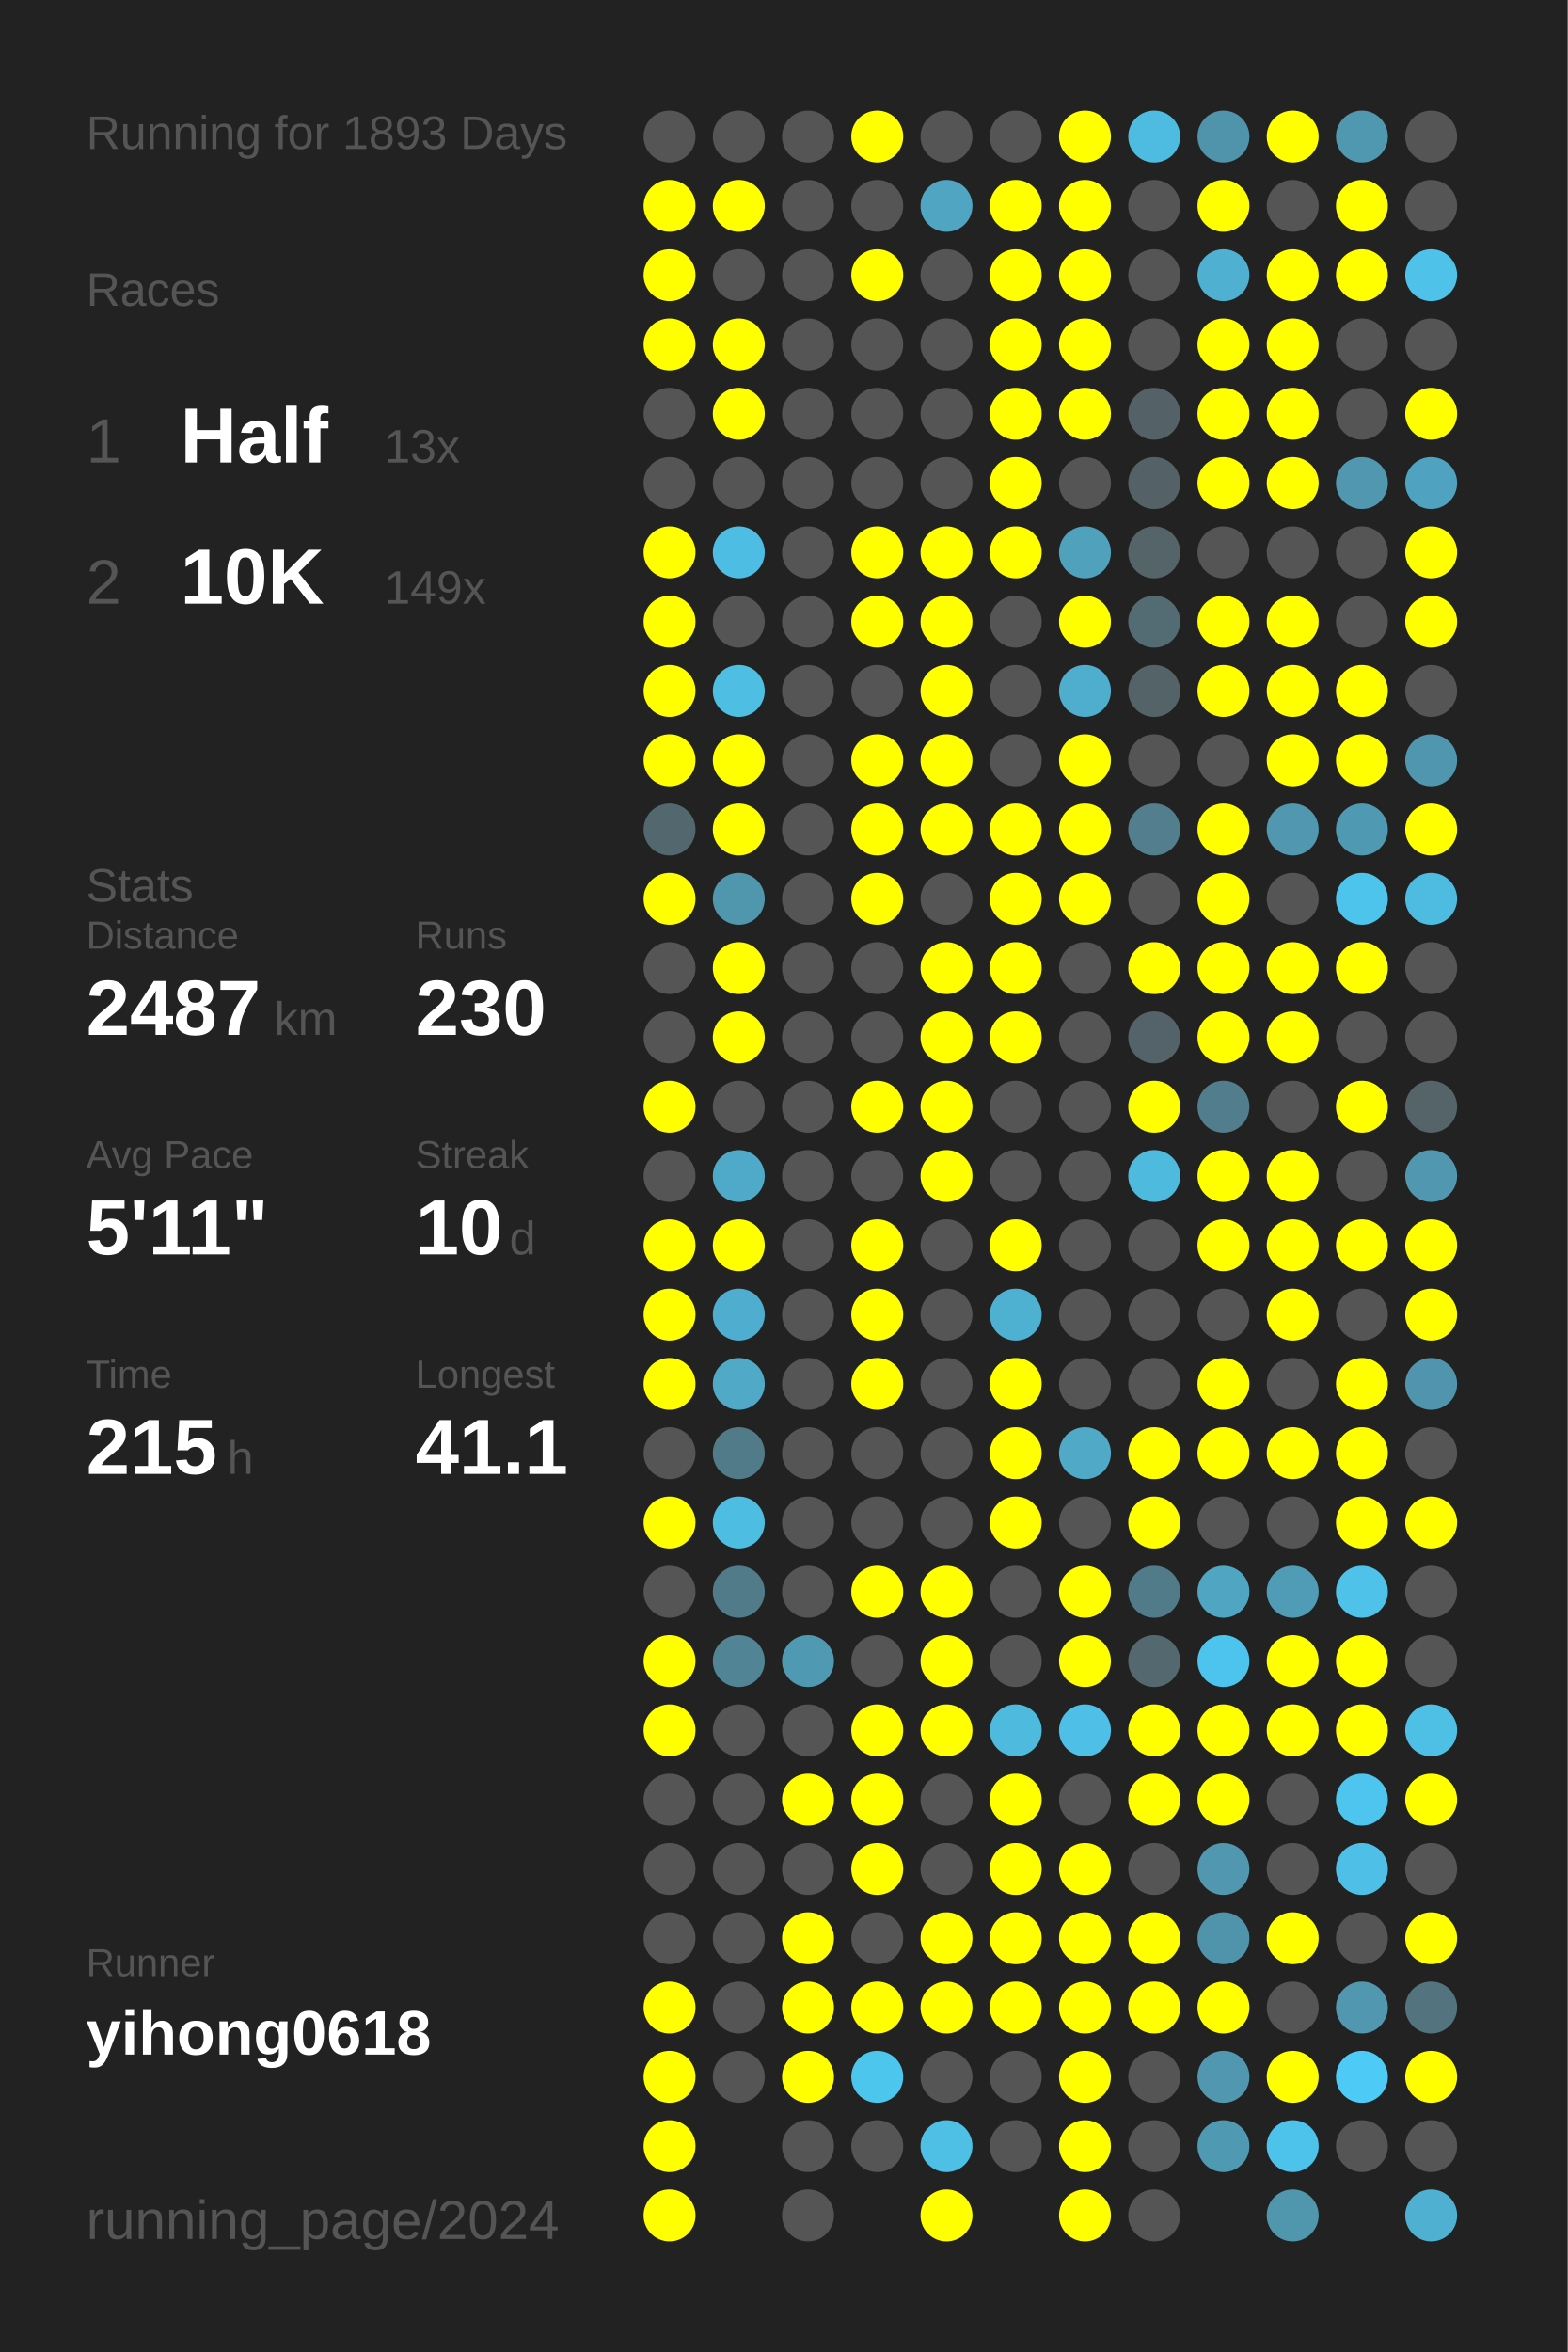
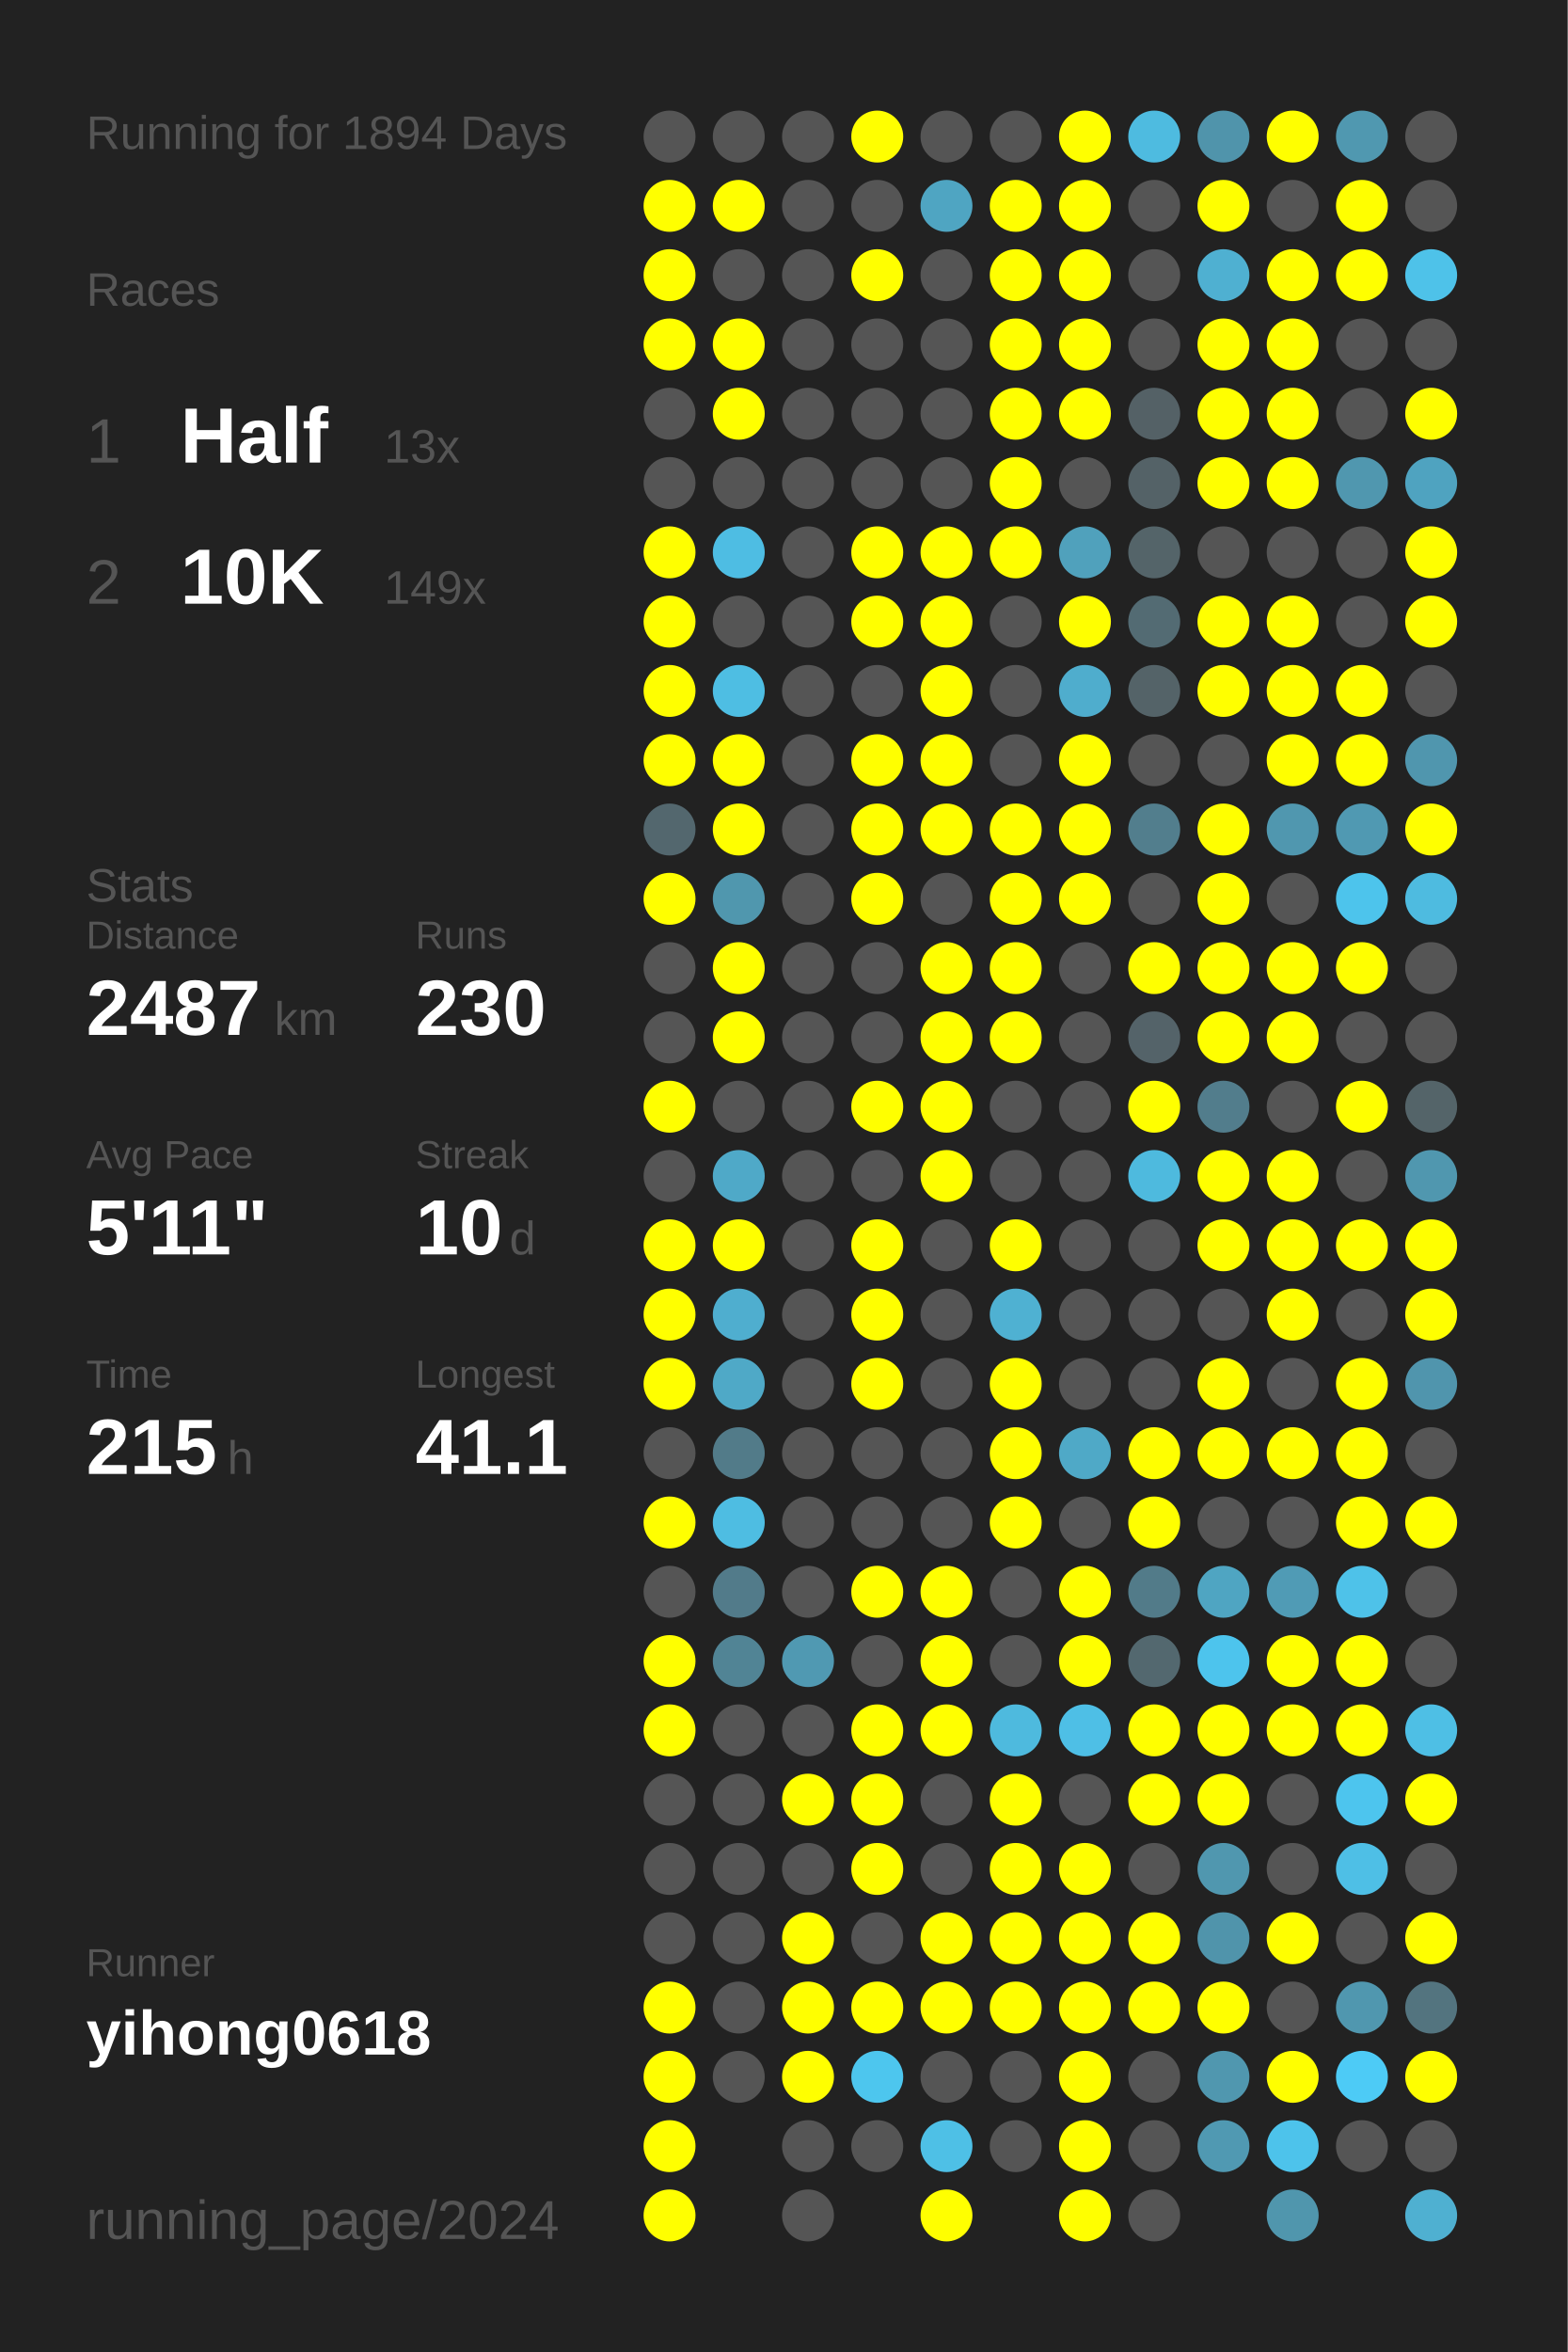
<svg xmlns="http://www.w3.org/2000/svg" baseProfile="full" height="300mm" version="1.1" viewBox="0,0,200,300" width="200mm">
  <defs />
  <rect fill="#222222" height="300" width="200" x="0" y="0" />
-   <text fill="#555555" style="font-size:6px; font-family:Arial;" x="11" y="19">Running for 1893 Days</text>
+   <text fill="#555555" style="font-size:6px; font-family:Arial;" x="11" y="19">Running for 1894 Days</text>
  <text fill="#555555" style="font-size:6px; font-family:Arial;" x="11" y="39">Races</text>
  <text fill="#555555" style="font-size:8px; font-family:Arial;" x="11" y="59">1</text>
  <text fill="#FFFFFF" style="font-size:10px; font-family:Arial; font-weight:bold;" x="23" y="59">Half</text>
  <text fill="#555555" style="font-size:6px; font-family:Arial;" x="49" y="59">13x</text>
  <text fill="#555555" style="font-size:8px; font-family:Arial;" x="11" y="77">2</text>
  <text fill="#FFFFFF" style="font-size:10px; font-family:Arial; font-weight:bold;" x="23" y="77">10K</text>
  <text fill="#555555" style="font-size:6px; font-family:Arial;" x="49" y="77">149x</text>
  <text fill="#555555" style="font-size:6px; font-family:Arial;" x="11" y="115">Stats</text>
  <text fill="#555555" style="font-size:5px; font-family:Arial;" x="11" y="121">Distance</text>
  <text fill="#FFFFFF" style="font-size:10px; font-family:Arial; font-weight:bold;" x="11" y="132">2487</text>
  <text fill="#555555" style="font-size:6px; font-family:Arial;" x="35" y="132">km</text>
  <text fill="#555555" style="font-size:5px; font-family:Arial;" x="53" y="121">Runs</text>
  <text fill="#FFFFFF" style="font-size:10px; font-family:Arial; font-weight:bold;" x="53" y="132">230</text>
  <text fill="#555555" style="font-size:5px; font-family:Arial;" x="11" y="149">Avg Pace</text>
  <text fill="#FFFFFF" style="font-size:10px; font-family:Arial; font-weight:bold;" x="11" y="160">5'11"</text>
  <text fill="#555555" style="font-size:5px; font-family:Arial;" x="53" y="149">Streak</text>
  <text fill="#FFFFFF" style="font-size:10px; font-family:Arial; font-weight:bold;" x="53" y="160">10</text>
  <text fill="#555555" style="font-size:6px; font-family:Arial;" x="65" y="160">d</text>
  <text fill="#555555" style="font-size:5px; font-family:Arial;" x="11" y="177">Time</text>
  <text fill="#FFFFFF" style="font-size:10px; font-family:Arial; font-weight:bold;" x="11" y="188">215</text>
  <text fill="#555555" style="font-size:6px; font-family:Arial;" x="29" y="188">h</text>
  <text fill="#555555" style="font-size:5px; font-family:Arial;" x="53" y="177">Longest</text>
  <text fill="#FFFFFF" style="font-size:10px; font-family:Arial; font-weight:bold;" x="53" y="188">41.1</text>
  <text fill="#555555" style="font-size:5px; font-family:Arial;" x="11" y="252.065">Runner</text>
  <text fill="#FFFFFF" style="font-size:8px; font-family:Arial; font-weight:bold;" x="11" y="262.065">yihong0618</text>
  <text fill="#555555" style="font-size:7px; font-family:Arial;" x="11" y="285.581">running_page/2024</text>
  <circle cx="85.417" cy="17.419" fill="#555555" r="3.312" />
  <circle cx="85.417" cy="26.258" fill="#FFFF00" r="3.312" />
  <circle cx="85.417" cy="35.097" fill="#FFFF00" r="3.312" />
  <circle cx="85.417" cy="43.935" fill="#FFFF00" r="3.312" />
  <circle cx="85.417" cy="52.774" fill="#555555" r="3.312" />
  <circle cx="85.417" cy="61.613" fill="#555555" r="3.312" />
  <circle cx="85.417" cy="70.452" fill="#FFFF00" r="3.312" />
  <circle cx="85.417" cy="79.29" fill="#FFFF00" r="3.312" />
  <circle cx="85.417" cy="88.129" fill="#FFFF00" r="3.312" />
  <circle cx="85.417" cy="96.968" fill="#FFFF00" r="3.312" />
  <circle cx="85.417" cy="105.806" fill="#53676e" r="3.312" />
  <circle cx="85.417" cy="114.645" fill="#FFFF00" r="3.312" />
  <circle cx="85.417" cy="123.484" fill="#555555" r="3.312" />
  <circle cx="85.417" cy="132.323" fill="#555555" r="3.312" />
  <circle cx="85.417" cy="141.161" fill="#FFFF00" r="3.312" />
  <circle cx="85.417" cy="150" fill="#555555" r="3.312" />
  <circle cx="85.417" cy="158.839" fill="#FFFF00" r="3.312" />
  <circle cx="85.417" cy="167.677" fill="#FFFF00" r="3.312" />
  <circle cx="85.417" cy="176.516" fill="#FFFF00" r="3.312" />
  <circle cx="85.417" cy="185.355" fill="#555555" r="3.312" />
  <circle cx="85.417" cy="194.194" fill="#FFFF00" r="3.312" />
  <circle cx="85.417" cy="203.032" fill="#555555" r="3.312" />
  <circle cx="85.417" cy="211.871" fill="#FFFF00" r="3.312" />
  <circle cx="85.417" cy="220.71" fill="#FFFF00" r="3.312" />
  <circle cx="85.417" cy="229.548" fill="#555555" r="3.312" />
  <circle cx="85.417" cy="238.387" fill="#555555" r="3.312" />
  <circle cx="85.417" cy="247.226" fill="#555555" r="3.312" />
  <circle cx="85.417" cy="256.065" fill="#FFFF00" r="3.312" />
  <circle cx="85.417" cy="264.903" fill="#FFFF00" r="3.312" />
  <circle cx="85.417" cy="273.742" fill="#FFFF00" r="3.312" />
  <circle cx="85.417" cy="282.581" fill="#FFFF00" r="3.312" />
  <circle cx="94.25" cy="17.419" fill="#555555" r="3.312" />
  <circle cx="94.25" cy="26.258" fill="#FFFF00" r="3.312" />
  <circle cx="94.25" cy="35.097" fill="#555555" r="3.312" />
  <circle cx="94.25" cy="43.935" fill="#FFFF00" r="3.312" />
  <circle cx="94.25" cy="52.774" fill="#FFFF00" r="3.312" />
  <circle cx="94.25" cy="61.613" fill="#555555" r="3.312" />
  <circle cx="94.25" cy="70.452" fill="#4ebde3" r="3.312" />
  <circle cx="94.25" cy="79.29" fill="#555555" r="3.312" />
  <circle cx="94.25" cy="88.129" fill="#4ebee3" r="3.312" />
  <circle cx="94.25" cy="96.968" fill="#FFFF00" r="3.312" />
  <circle cx="94.25" cy="105.806" fill="#FFFF00" r="3.312" />
  <circle cx="94.25" cy="114.645" fill="#5097ae" r="3.312" />
  <circle cx="94.25" cy="123.484" fill="#FFFF00" r="3.312" />
  <circle cx="94.25" cy="132.323" fill="#FFFF00" r="3.312" />
  <circle cx="94.25" cy="141.161" fill="#555555" r="3.312" />
  <circle cx="94.25" cy="150" fill="#4fa9c8" r="3.312" />
  <circle cx="94.25" cy="158.839" fill="#FFFF00" r="3.312" />
  <circle cx="94.25" cy="167.677" fill="#4faecf" r="3.312" />
  <circle cx="94.25" cy="176.516" fill="#4fa9c7" r="3.312" />
  <circle cx="94.25" cy="185.355" fill="#527b89" r="3.312" />
  <circle cx="94.25" cy="194.194" fill="#4ebde2" r="3.312" />
  <circle cx="94.25" cy="203.032" fill="#527b8a" r="3.312" />
  <circle cx="94.25" cy="211.871" fill="#518495" r="3.312" />
  <circle cx="94.25" cy="220.71" fill="#555555" r="3.312" />
  <circle cx="94.25" cy="229.548" fill="#555555" r="3.312" />
  <circle cx="94.25" cy="238.387" fill="#555555" r="3.312" />
  <circle cx="94.25" cy="247.226" fill="#555555" r="3.312" />
  <circle cx="94.25" cy="256.065" fill="#555555" r="3.312" />
  <circle cx="94.25" cy="264.903" fill="#555555" r="3.312" />
  <circle cx="103.083" cy="17.419" fill="#555555" r="3.312" />
  <circle cx="103.083" cy="26.258" fill="#555555" r="3.312" />
  <circle cx="103.083" cy="35.097" fill="#555555" r="3.312" />
  <circle cx="103.083" cy="43.935" fill="#555555" r="3.312" />
  <circle cx="103.083" cy="52.774" fill="#555555" r="3.312" />
  <circle cx="103.083" cy="61.613" fill="#555555" r="3.312" />
  <circle cx="103.083" cy="70.452" fill="#555555" r="3.312" />
  <circle cx="103.083" cy="79.29" fill="#555555" r="3.312" />
  <circle cx="103.083" cy="88.129" fill="#555555" r="3.312" />
  <circle cx="103.083" cy="96.968" fill="#555555" r="3.312" />
  <circle cx="103.083" cy="105.806" fill="#555555" r="3.312" />
  <circle cx="103.083" cy="114.645" fill="#555555" r="3.312" />
  <circle cx="103.083" cy="123.484" fill="#555555" r="3.312" />
  <circle cx="103.083" cy="132.323" fill="#555555" r="3.312" />
  <circle cx="103.083" cy="141.161" fill="#555555" r="3.312" />
  <circle cx="103.083" cy="150" fill="#555555" r="3.312" />
  <circle cx="103.083" cy="158.839" fill="#555555" r="3.312" />
  <circle cx="103.083" cy="167.677" fill="#555555" r="3.312" />
  <circle cx="103.083" cy="176.516" fill="#555555" r="3.312" />
  <circle cx="103.083" cy="185.355" fill="#555555" r="3.312" />
  <circle cx="103.083" cy="194.194" fill="#555555" r="3.312" />
  <circle cx="103.083" cy="203.032" fill="#555555" r="3.312" />
  <circle cx="103.083" cy="211.871" fill="#5099b2" r="3.312" />
  <circle cx="103.083" cy="220.71" fill="#555555" r="3.312" />
  <circle cx="103.083" cy="229.548" fill="#FFFF00" r="3.312" />
  <circle cx="103.083" cy="238.387" fill="#555555" r="3.312" />
  <circle cx="103.083" cy="247.226" fill="#FFFF00" r="3.312" />
  <circle cx="103.083" cy="256.065" fill="#FFFF00" r="3.312" />
  <circle cx="103.083" cy="264.903" fill="#FFFF00" r="3.312" />
  <circle cx="103.083" cy="273.742" fill="#555555" r="3.312" />
  <circle cx="103.083" cy="282.581" fill="#555555" r="3.312" />
  <circle cx="111.917" cy="17.419" fill="#FFFF00" r="3.312" />
  <circle cx="111.917" cy="26.258" fill="#555555" r="3.312" />
  <circle cx="111.917" cy="35.097" fill="#FFFF00" r="3.312" />
  <circle cx="111.917" cy="43.935" fill="#555555" r="3.312" />
  <circle cx="111.917" cy="52.774" fill="#555555" r="3.312" />
  <circle cx="111.917" cy="61.613" fill="#555555" r="3.312" />
  <circle cx="111.917" cy="70.452" fill="#FFFF00" r="3.312" />
  <circle cx="111.917" cy="79.29" fill="#FFFF00" r="3.312" />
  <circle cx="111.917" cy="88.129" fill="#555555" r="3.312" />
  <circle cx="111.917" cy="96.968" fill="#FFFF00" r="3.312" />
  <circle cx="111.917" cy="105.806" fill="#FFFF00" r="3.312" />
  <circle cx="111.917" cy="114.645" fill="#FFFF00" r="3.312" />
  <circle cx="111.917" cy="123.484" fill="#555555" r="3.312" />
  <circle cx="111.917" cy="132.323" fill="#555555" r="3.312" />
  <circle cx="111.917" cy="141.161" fill="#FFFF00" r="3.312" />
  <circle cx="111.917" cy="150" fill="#555555" r="3.312" />
  <circle cx="111.917" cy="158.839" fill="#FFFF00" r="3.312" />
  <circle cx="111.917" cy="167.677" fill="#FFFF00" r="3.312" />
  <circle cx="111.917" cy="176.516" fill="#FFFF00" r="3.312" />
  <circle cx="111.917" cy="185.355" fill="#555555" r="3.312" />
  <circle cx="111.917" cy="194.194" fill="#555555" r="3.312" />
  <circle cx="111.917" cy="203.032" fill="#FFFF00" r="3.312" />
  <circle cx="111.917" cy="211.871" fill="#555555" r="3.312" />
  <circle cx="111.917" cy="220.71" fill="#FFFF00" r="3.312" />
  <circle cx="111.917" cy="229.548" fill="#FFFF00" r="3.312" />
  <circle cx="111.917" cy="238.387" fill="#FFFF00" r="3.312" />
  <circle cx="111.917" cy="247.226" fill="#555555" r="3.312" />
  <circle cx="111.917" cy="256.065" fill="#FFFF00" r="3.312" />
  <circle cx="111.917" cy="264.903" fill="#4dc6ee" r="3.312" />
  <circle cx="111.917" cy="273.742" fill="#555555" r="3.312" />
  <circle cx="120.75" cy="17.419" fill="#555555" r="3.312" />
  <circle cx="120.75" cy="26.258" fill="#4fa5c2" r="3.312" />
  <circle cx="120.75" cy="35.097" fill="#555555" r="3.312" />
  <circle cx="120.75" cy="43.935" fill="#555555" r="3.312" />
  <circle cx="120.75" cy="52.774" fill="#555555" r="3.312" />
  <circle cx="120.75" cy="61.613" fill="#555555" r="3.312" />
  <circle cx="120.75" cy="70.452" fill="#FFFF00" r="3.312" />
  <circle cx="120.75" cy="79.29" fill="#FFFF00" r="3.312" />
  <circle cx="120.75" cy="88.129" fill="#FFFF00" r="3.312" />
  <circle cx="120.75" cy="96.968" fill="#FFFF00" r="3.312" />
  <circle cx="120.75" cy="105.806" fill="#FFFF00" r="3.312" />
  <circle cx="120.75" cy="114.645" fill="#555555" r="3.312" />
  <circle cx="120.75" cy="123.484" fill="#FFFF00" r="3.312" />
  <circle cx="120.75" cy="132.323" fill="#FFFF00" r="3.312" />
  <circle cx="120.75" cy="141.161" fill="#FFFF00" r="3.312" />
  <circle cx="120.75" cy="150" fill="#FFFF00" r="3.312" />
  <circle cx="120.75" cy="158.839" fill="#555555" r="3.312" />
  <circle cx="120.75" cy="167.677" fill="#555555" r="3.312" />
  <circle cx="120.75" cy="176.516" fill="#555555" r="3.312" />
  <circle cx="120.75" cy="185.355" fill="#555555" r="3.312" />
  <circle cx="120.75" cy="194.194" fill="#555555" r="3.312" />
  <circle cx="120.75" cy="203.032" fill="#FFFF00" r="3.312" />
  <circle cx="120.75" cy="211.871" fill="#FFFF00" r="3.312" />
  <circle cx="120.75" cy="220.71" fill="#FFFF00" r="3.312" />
  <circle cx="120.75" cy="229.548" fill="#555555" r="3.312" />
  <circle cx="120.75" cy="238.387" fill="#555555" r="3.312" />
  <circle cx="120.75" cy="247.226" fill="#FFFF00" r="3.312" />
  <circle cx="120.75" cy="256.065" fill="#FFFF00" r="3.312" />
  <circle cx="120.75" cy="264.903" fill="#555555" r="3.312" />
  <circle cx="120.75" cy="273.742" fill="#4ec0e6" r="3.312" />
  <circle cx="120.75" cy="282.581" fill="#FFFF00" r="3.312" />
  <circle cx="129.583" cy="17.419" fill="#555555" r="3.312" />
  <circle cx="129.583" cy="26.258" fill="#FFFF00" r="3.312" />
  <circle cx="129.583" cy="35.097" fill="#FFFF00" r="3.312" />
  <circle cx="129.583" cy="43.935" fill="#FFFF00" r="3.312" />
  <circle cx="129.583" cy="52.774" fill="#FFFF00" r="3.312" />
  <circle cx="129.583" cy="61.613" fill="#FFFF00" r="3.312" />
  <circle cx="129.583" cy="70.452" fill="#FFFF00" r="3.312" />
  <circle cx="129.583" cy="79.29" fill="#555555" r="3.312" />
  <circle cx="129.583" cy="88.129" fill="#555555" r="3.312" />
  <circle cx="129.583" cy="96.968" fill="#555555" r="3.312" />
  <circle cx="129.583" cy="105.806" fill="#FFFF00" r="3.312" />
  <circle cx="129.583" cy="114.645" fill="#FFFF00" r="3.312" />
  <circle cx="129.583" cy="123.484" fill="#FFFF00" r="3.312" />
  <circle cx="129.583" cy="132.323" fill="#FFFF00" r="3.312" />
  <circle cx="129.583" cy="141.161" fill="#555555" r="3.312" />
  <circle cx="129.583" cy="150" fill="#555555" r="3.312" />
  <circle cx="129.583" cy="158.839" fill="#FFFF00" r="3.312" />
  <circle cx="129.583" cy="167.677" fill="#4fb1d2" r="3.312" />
  <circle cx="129.583" cy="176.516" fill="#FFFF00" r="3.312" />
  <circle cx="129.583" cy="185.355" fill="#FFFF00" r="3.312" />
  <circle cx="129.583" cy="194.194" fill="#FFFF00" r="3.312" />
  <circle cx="129.583" cy="203.032" fill="#555555" r="3.312" />
  <circle cx="129.583" cy="211.871" fill="#555555" r="3.312" />
  <circle cx="129.583" cy="220.71" fill="#4ebade" r="3.312" />
  <circle cx="129.583" cy="229.548" fill="#FFFF00" r="3.312" />
  <circle cx="129.583" cy="238.387" fill="#FFFF00" r="3.312" />
  <circle cx="129.583" cy="247.226" fill="#FFFF00" r="3.312" />
  <circle cx="129.583" cy="256.065" fill="#FFFF00" r="3.312" />
  <circle cx="129.583" cy="264.903" fill="#555555" r="3.312" />
  <circle cx="129.583" cy="273.742" fill="#555555" r="3.312" />
  <circle cx="138.417" cy="17.419" fill="#FFFF00" r="3.312" />
  <circle cx="138.417" cy="26.258" fill="#FFFF00" r="3.312" />
  <circle cx="138.417" cy="35.097" fill="#FFFF00" r="3.312" />
  <circle cx="138.417" cy="43.935" fill="#FFFF00" r="3.312" />
  <circle cx="138.417" cy="52.774" fill="#FFFF00" r="3.312" />
  <circle cx="138.417" cy="61.613" fill="#555555" r="3.312" />
  <circle cx="138.417" cy="70.452" fill="#50a1bc" r="3.312" />
  <circle cx="138.417" cy="79.29" fill="#FFFF00" r="3.312" />
  <circle cx="138.417" cy="88.129" fill="#4fadcd" r="3.312" />
  <circle cx="138.417" cy="96.968" fill="#FFFF00" r="3.312" />
  <circle cx="138.417" cy="105.806" fill="#FFFF00" r="3.312" />
  <circle cx="138.417" cy="114.645" fill="#FFFF00" r="3.312" />
  <circle cx="138.417" cy="123.484" fill="#555555" r="3.312" />
  <circle cx="138.417" cy="132.323" fill="#555555" r="3.312" />
  <circle cx="138.417" cy="141.161" fill="#555555" r="3.312" />
  <circle cx="138.417" cy="150" fill="#555555" r="3.312" />
  <circle cx="138.417" cy="158.839" fill="#555555" r="3.312" />
  <circle cx="138.417" cy="167.677" fill="#555555" r="3.312" />
  <circle cx="138.417" cy="176.516" fill="#555555" r="3.312" />
  <circle cx="138.417" cy="185.355" fill="#4fa9c7" r="3.312" />
  <circle cx="138.417" cy="194.194" fill="#555555" r="3.312" />
  <circle cx="138.417" cy="203.032" fill="#FFFF00" r="3.312" />
  <circle cx="138.417" cy="211.871" fill="#FFFF00" r="3.312" />
  <circle cx="138.417" cy="220.71" fill="#4ebfe6" r="3.312" />
  <circle cx="138.417" cy="229.548" fill="#555555" r="3.312" />
  <circle cx="138.417" cy="238.387" fill="#FFFF00" r="3.312" />
  <circle cx="138.417" cy="247.226" fill="#FFFF00" r="3.312" />
  <circle cx="138.417" cy="256.065" fill="#FFFF00" r="3.312" />
  <circle cx="138.417" cy="264.903" fill="#FFFF00" r="3.312" />
  <circle cx="138.417" cy="273.742" fill="#FFFF00" r="3.312" />
  <circle cx="138.417" cy="282.581" fill="#FFFF00" r="3.312" />
  <circle cx="147.25" cy="17.419" fill="#4ebbe0" r="3.312" />
  <circle cx="147.25" cy="26.258" fill="#555555" r="3.312" />
  <circle cx="147.25" cy="35.097" fill="#555555" r="3.312" />
  <circle cx="147.25" cy="43.935" fill="#555555" r="3.312" />
  <circle cx="147.25" cy="52.774" fill="#546166" r="3.312" />
  <circle cx="147.25" cy="61.613" fill="#546267" r="3.312" />
  <circle cx="147.25" cy="70.452" fill="#546469" r="3.312" />
  <circle cx="147.25" cy="79.29" fill="#536b73" r="3.312" />
  <circle cx="147.25" cy="88.129" fill="#546368" r="3.312" />
  <circle cx="147.25" cy="96.968" fill="#555555" r="3.312" />
  <circle cx="147.25" cy="105.806" fill="#527e8d" r="3.312" />
  <circle cx="147.25" cy="114.645" fill="#555555" r="3.312" />
  <circle cx="147.25" cy="123.484" fill="#FFFF00" r="3.312" />
  <circle cx="147.25" cy="132.323" fill="#546369" r="3.312" />
  <circle cx="147.25" cy="141.161" fill="#FFFF00" r="3.312" />
  <circle cx="147.25" cy="150" fill="#4ebade" r="3.312" />
  <circle cx="147.25" cy="158.839" fill="#555555" r="3.312" />
  <circle cx="147.25" cy="167.677" fill="#555555" r="3.312" />
  <circle cx="147.25" cy="176.516" fill="#555555" r="3.312" />
  <circle cx="147.25" cy="185.355" fill="#FFFF00" r="3.312" />
  <circle cx="147.25" cy="194.194" fill="#FFFF00" r="3.312" />
  <circle cx="147.25" cy="203.032" fill="#527b89" r="3.312" />
  <circle cx="147.25" cy="211.871" fill="#53686f" r="3.312" />
  <circle cx="147.25" cy="220.71" fill="#FFFF00" r="3.312" />
  <circle cx="147.25" cy="229.548" fill="#FFFF00" r="3.312" />
  <circle cx="147.25" cy="238.387" fill="#555555" r="3.312" />
  <circle cx="147.25" cy="247.226" fill="#FFFF00" r="3.312" />
  <circle cx="147.25" cy="256.065" fill="#FFFF00" r="3.312" />
  <circle cx="147.25" cy="264.903" fill="#555555" r="3.312" />
  <circle cx="147.25" cy="273.742" fill="#555555" r="3.312" />
  <circle cx="147.25" cy="282.581" fill="#555555" r="3.312" />
  <circle cx="156.083" cy="17.419" fill="#5094ab" r="3.312" />
  <circle cx="156.083" cy="26.258" fill="#FFFF00" r="3.312" />
  <circle cx="156.083" cy="35.097" fill="#4fb0d1" r="3.312" />
  <circle cx="156.083" cy="43.935" fill="#FFFF00" r="3.312" />
  <circle cx="156.083" cy="52.774" fill="#FFFF00" r="3.312" />
  <circle cx="156.083" cy="61.613" fill="#FFFF00" r="3.312" />
  <circle cx="156.083" cy="70.452" fill="#555555" r="3.312" />
  <circle cx="156.083" cy="79.29" fill="#FFFF00" r="3.312" />
  <circle cx="156.083" cy="88.129" fill="#FFFF00" r="3.312" />
  <circle cx="156.083" cy="96.968" fill="#555555" r="3.312" />
  <circle cx="156.083" cy="105.806" fill="#FFFF00" r="3.312" />
  <circle cx="156.083" cy="114.645" fill="#FFFF00" r="3.312" />
  <circle cx="156.083" cy="123.484" fill="#FFFF00" r="3.312" />
  <circle cx="156.083" cy="132.323" fill="#FFFF00" r="3.312" />
  <circle cx="156.083" cy="141.161" fill="#527d8c" r="3.312" />
  <circle cx="156.083" cy="150" fill="#FFFF00" r="3.312" />
  <circle cx="156.083" cy="158.839" fill="#FFFF00" r="3.312" />
  <circle cx="156.083" cy="167.677" fill="#555555" r="3.312" />
  <circle cx="156.083" cy="176.516" fill="#FFFF00" r="3.312" />
  <circle cx="156.083" cy="185.355" fill="#FFFF00" r="3.312" />
  <circle cx="156.083" cy="194.194" fill="#555555" r="3.312" />
  <circle cx="156.083" cy="203.032" fill="#4fa5c2" r="3.312" />
  <circle cx="156.083" cy="211.871" fill="#4dc4ed" r="3.312" />
  <circle cx="156.083" cy="220.71" fill="#FFFF00" r="3.312" />
  <circle cx="156.083" cy="229.548" fill="#FFFF00" r="3.312" />
  <circle cx="156.083" cy="238.387" fill="#5097af" r="3.312" />
  <circle cx="156.083" cy="247.226" fill="#5094ab" r="3.312" />
  <circle cx="156.083" cy="256.065" fill="#FFFF00" r="3.312" />
  <circle cx="156.083" cy="264.903" fill="#5097af" r="3.312" />
  <circle cx="156.083" cy="273.742" fill="#5099b2" r="3.312" />
  <circle cx="164.917" cy="17.419" fill="#FFFF00" r="3.312" />
  <circle cx="164.917" cy="26.258" fill="#555555" r="3.312" />
  <circle cx="164.917" cy="35.097" fill="#FFFF00" r="3.312" />
  <circle cx="164.917" cy="43.935" fill="#FFFF00" r="3.312" />
  <circle cx="164.917" cy="52.774" fill="#FFFF00" r="3.312" />
  <circle cx="164.917" cy="61.613" fill="#FFFF00" r="3.312" />
  <circle cx="164.917" cy="70.452" fill="#555555" r="3.312" />
  <circle cx="164.917" cy="79.29" fill="#FFFF00" r="3.312" />
  <circle cx="164.917" cy="88.129" fill="#FFFF00" r="3.312" />
  <circle cx="164.917" cy="96.968" fill="#FFFF00" r="3.312" />
  <circle cx="164.917" cy="105.806" fill="#5097af" r="3.312" />
  <circle cx="164.917" cy="114.645" fill="#555555" r="3.312" />
  <circle cx="164.917" cy="123.484" fill="#FFFF00" r="3.312" />
  <circle cx="164.917" cy="132.323" fill="#FFFF00" r="3.312" />
  <circle cx="164.917" cy="141.161" fill="#555555" r="3.312" />
  <circle cx="164.917" cy="150" fill="#FFFF00" r="3.312" />
  <circle cx="164.917" cy="158.839" fill="#FFFF00" r="3.312" />
  <circle cx="164.917" cy="167.677" fill="#FFFF00" r="3.312" />
  <circle cx="164.917" cy="176.516" fill="#555555" r="3.312" />
  <circle cx="164.917" cy="185.355" fill="#FFFF00" r="3.312" />
  <circle cx="164.917" cy="194.194" fill="#555555" r="3.312" />
  <circle cx="164.917" cy="203.032" fill="#509bb5" r="3.312" />
  <circle cx="164.917" cy="211.871" fill="#FFFF00" r="3.312" />
  <circle cx="164.917" cy="220.71" fill="#FFFF00" r="3.312" />
  <circle cx="164.917" cy="229.548" fill="#555555" r="3.312" />
  <circle cx="164.917" cy="238.387" fill="#555555" r="3.312" />
  <circle cx="164.917" cy="247.226" fill="#FFFF00" r="3.312" />
  <circle cx="164.917" cy="256.065" fill="#555555" r="3.312" />
  <circle cx="164.917" cy="264.903" fill="#FFFF00" r="3.312" />
  <circle cx="164.917" cy="273.742" fill="#4dc3eb" r="3.312" />
  <circle cx="164.917" cy="282.581" fill="#5096ad" r="3.312" />
  <circle cx="173.75" cy="17.419" fill="#5098b0" r="3.312" />
  <circle cx="173.75" cy="26.258" fill="#FFFF00" r="3.312" />
  <circle cx="173.75" cy="35.097" fill="#FFFF00" r="3.312" />
  <circle cx="173.75" cy="43.935" fill="#555555" r="3.312" />
  <circle cx="173.75" cy="52.774" fill="#555555" r="3.312" />
  <circle cx="173.75" cy="61.613" fill="#5097af" r="3.312" />
  <circle cx="173.75" cy="70.452" fill="#555555" r="3.312" />
  <circle cx="173.75" cy="79.29" fill="#555555" r="3.312" />
  <circle cx="173.75" cy="88.129" fill="#FFFF00" r="3.312" />
  <circle cx="173.75" cy="96.968" fill="#FFFF00" r="3.312" />
  <circle cx="173.75" cy="105.806" fill="#5099b2" r="3.312" />
  <circle cx="173.75" cy="114.645" fill="#4dc4ec" r="3.312" />
  <circle cx="173.75" cy="123.484" fill="#FFFF00" r="3.312" />
  <circle cx="173.75" cy="132.323" fill="#555555" r="3.312" />
  <circle cx="173.75" cy="141.161" fill="#FFFF00" r="3.312" />
  <circle cx="173.75" cy="150" fill="#555555" r="3.312" />
  <circle cx="173.75" cy="158.839" fill="#FFFF00" r="3.312" />
  <circle cx="173.75" cy="167.677" fill="#555555" r="3.312" />
  <circle cx="173.75" cy="176.516" fill="#FFFF00" r="3.312" />
  <circle cx="173.75" cy="185.355" fill="#FFFF00" r="3.312" />
  <circle cx="173.75" cy="194.194" fill="#FFFF00" r="3.312" />
  <circle cx="173.75" cy="203.032" fill="#4ec2e9" r="3.312" />
  <circle cx="173.75" cy="211.871" fill="#FFFF00" r="3.312" />
  <circle cx="173.75" cy="220.71" fill="#FFFF00" r="3.312" />
  <circle cx="173.75" cy="229.548" fill="#4dc5ee" r="3.312" />
  <circle cx="173.75" cy="238.387" fill="#4ebfe6" r="3.312" />
  <circle cx="173.75" cy="247.226" fill="#555555" r="3.312" />
  <circle cx="173.75" cy="256.065" fill="#5097af" r="3.312" />
  <circle cx="173.75" cy="264.903" fill="#4dcbf6" r="3.312" />
  <circle cx="173.75" cy="273.742" fill="#555555" r="3.312" />
  <circle cx="182.583" cy="17.419" fill="#555555" r="3.312" />
  <circle cx="182.583" cy="26.258" fill="#555555" r="3.312" />
  <circle cx="182.583" cy="35.097" fill="#4ec2e9" r="3.312" />
  <circle cx="182.583" cy="43.935" fill="#555555" r="3.312" />
  <circle cx="182.583" cy="52.774" fill="#FFFF00" r="3.312" />
  <circle cx="182.583" cy="61.613" fill="#4fa3c0" r="3.312" />
  <circle cx="182.583" cy="70.452" fill="#FFFF00" r="3.312" />
  <circle cx="182.583" cy="79.29" fill="#FFFF00" r="3.312" />
  <circle cx="182.583" cy="88.129" fill="#555555" r="3.312" />
  <circle cx="182.583" cy="96.968" fill="#5096ae" r="3.312" />
  <circle cx="182.583" cy="105.806" fill="#FFFF00" r="3.312" />
  <circle cx="182.583" cy="114.645" fill="#4ebbe0" r="3.312" />
  <circle cx="182.583" cy="123.484" fill="#555555" r="3.312" />
  <circle cx="182.583" cy="132.323" fill="#555555" r="3.312" />
  <circle cx="182.583" cy="141.161" fill="#546469" r="3.312" />
  <circle cx="182.583" cy="150" fill="#5097af" r="3.312" />
  <circle cx="182.583" cy="158.839" fill="#FFFF00" r="3.312" />
  <circle cx="182.583" cy="167.677" fill="#FFFF00" r="3.312" />
  <circle cx="182.583" cy="176.516" fill="#5095ad" r="3.312" />
  <circle cx="182.583" cy="185.355" fill="#555555" r="3.312" />
  <circle cx="182.583" cy="194.194" fill="#FFFF00" r="3.312" />
  <circle cx="182.583" cy="203.032" fill="#555555" r="3.312" />
  <circle cx="182.583" cy="211.871" fill="#555555" r="3.312" />
  <circle cx="182.583" cy="220.71" fill="#4ebfe5" r="3.312" />
  <circle cx="182.583" cy="229.548" fill="#FFFF00" r="3.312" />
  <circle cx="182.583" cy="238.387" fill="#555555" r="3.312" />
  <circle cx="182.583" cy="247.226" fill="#FFFF00" r="3.312" />
  <circle cx="182.583" cy="256.065" fill="#53747f" r="3.312" />
  <circle cx="182.583" cy="264.903" fill="#FFFF00" r="3.312" />
  <circle cx="182.583" cy="273.742" fill="#555555" r="3.312" />
  <circle cx="182.583" cy="282.581" fill="#4fb0d1" r="3.312" />
</svg>
